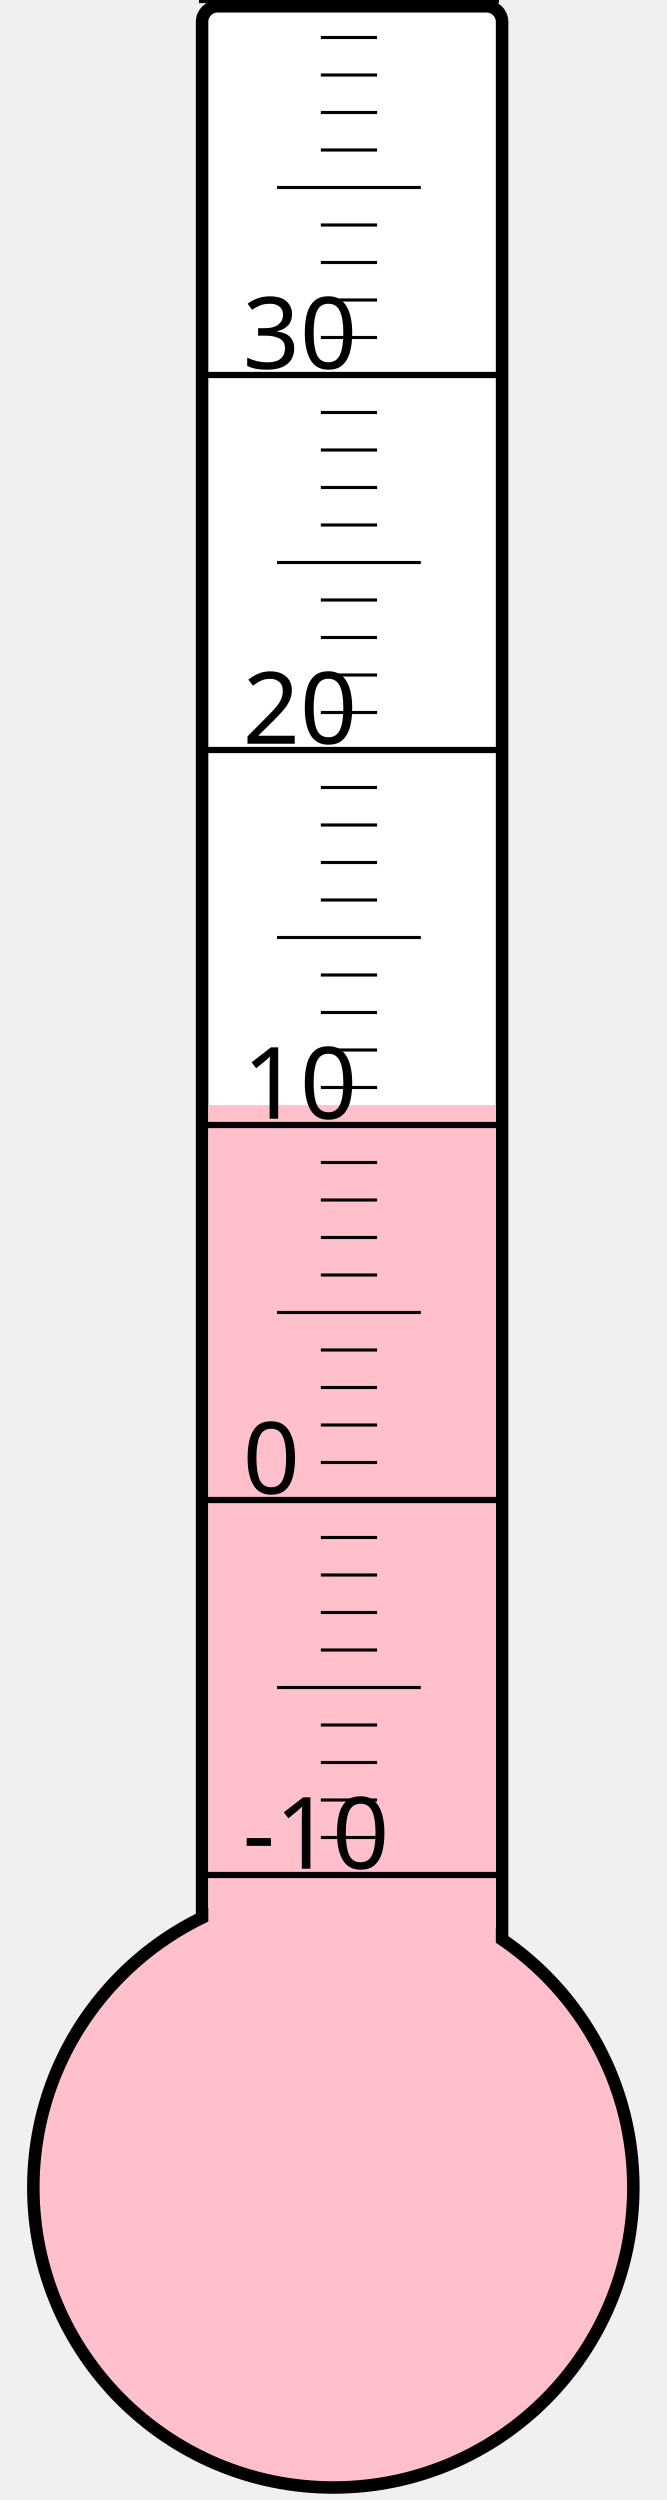
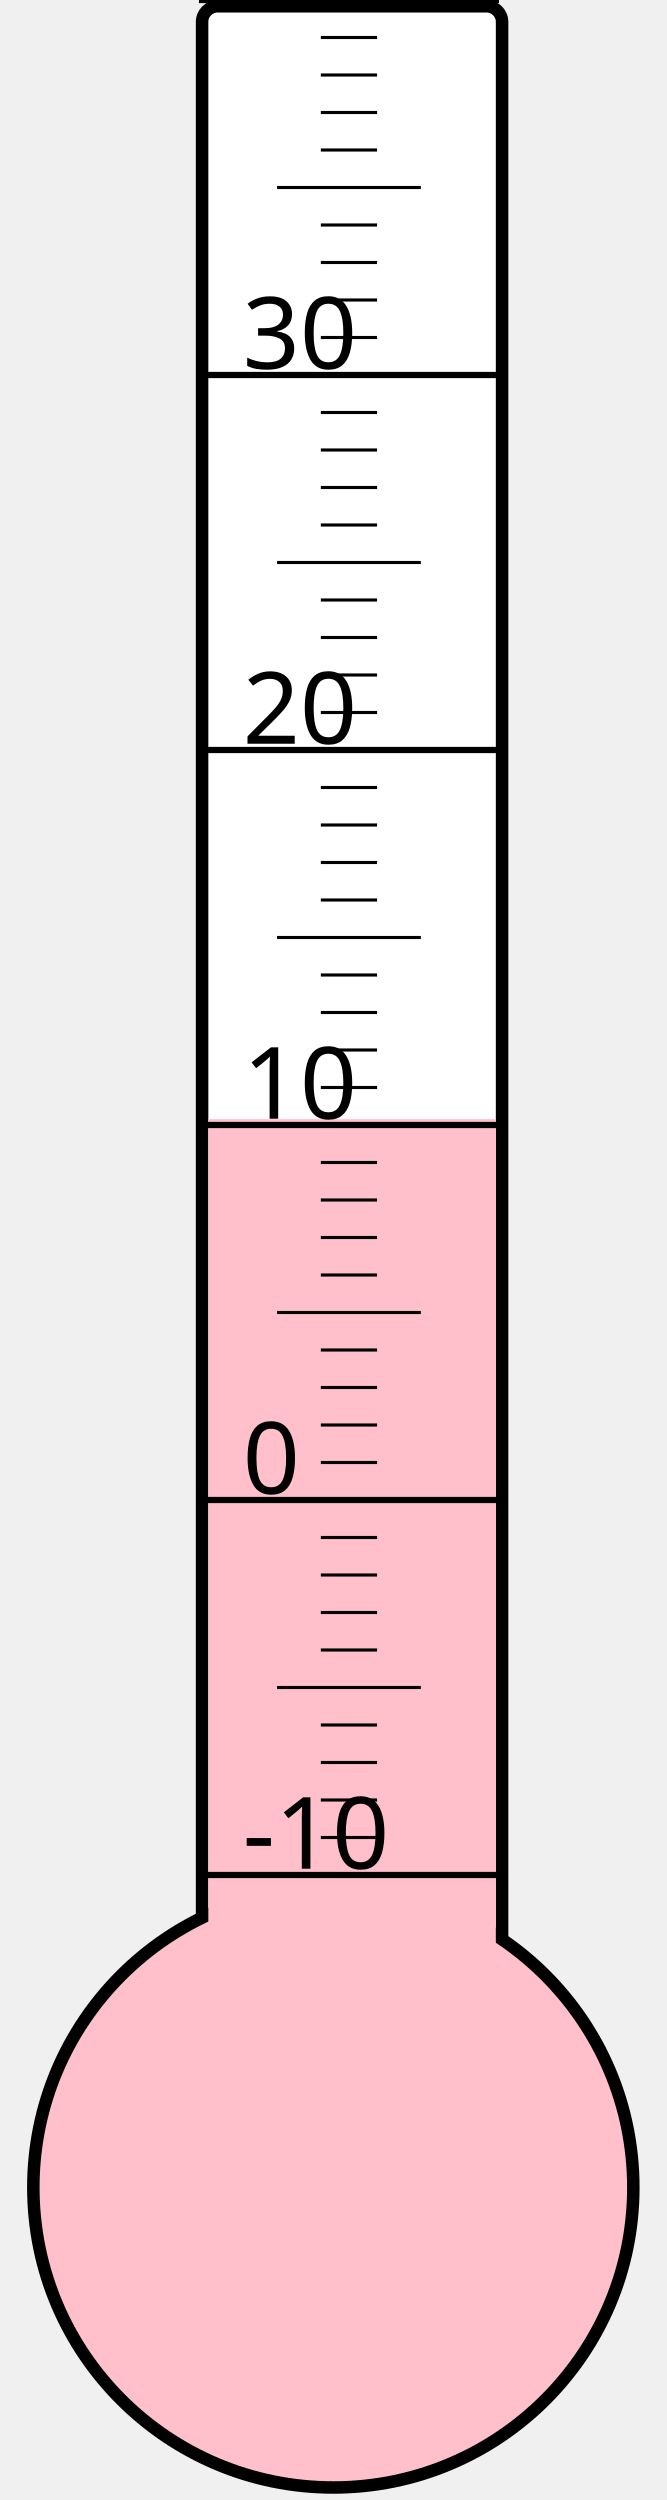
<svg xmlns="http://www.w3.org/2000/svg" width="40px" height="150px" viewBox="0 0 200 800">
  <rect width="200" height="800" x="0" y="0" style="fill: #ffffeb; fill-opacity: 0;" />
  <rect width="96" height="680" x="58" y="2" rx="5" ry="5" style="fill: white; fill-opacity: 1; stroke: black; stroke-width: 4;" />
  <circle cx="100" cy="700" r="96" style="fill: pink; stroke: black; stroke-width: 4;" />
-   <rect width="92" height="346.375" x="60" y="353.625" style="fill: pink; fill-opacity: 1; stroke-width: 0;" />
+   <rect width="92" height="341.875" x="60" y="358.125" style="fill: pink; fill-opacity: 1; stroke-width: 0;" />
  <text x="71" y="598" style="font-family: sans-serif; font-size: 24pt;">-10</text>
  <text x="71" y="478" style="font-family: sans-serif; font-size: 24pt;">0</text>
  <text x="71" y="358" style="font-family: sans-serif; font-size: 24pt;">10</text>
  <text x="71" y="238" style="font-family: sans-serif; font-size: 24pt;">20</text>
  <text x="71" y="118" style="font-family: sans-serif; font-size: 24pt;">30</text>
  <g style="stroke: black;">
    <line x1="57" y1="600" x2="153" y2="600" style="stroke-width: 2;" />
    <line x1="96" y1="588" x2="114" y2="588" style="stroke-width: 1;" />
    <line x1="96" y1="576" x2="114" y2="576" style="stroke-width: 1;" />
    <line x1="96" y1="564" x2="114" y2="564" style="stroke-width: 1;" />
    <line x1="96" y1="552" x2="114" y2="552" style="stroke-width: 1;" />
    <line x1="82" y1="540" x2="128" y2="540" style="stroke-width: 1;" />
    <line x1="96" y1="528" x2="114" y2="528" style="stroke-width: 1;" />
    <line x1="96" y1="516" x2="114" y2="516" style="stroke-width: 1;" />
    <line x1="96" y1="504" x2="114" y2="504" style="stroke-width: 1;" />
    <line x1="96" y1="492" x2="114" y2="492" style="stroke-width: 1;" />
    <line x1="57" y1="480" x2="153" y2="480" style="stroke-width: 2;" />
    <line x1="96" y1="468" x2="114" y2="468" style="stroke-width: 1;" />
    <line x1="96" y1="456" x2="114" y2="456" style="stroke-width: 1;" />
    <line x1="96" y1="444" x2="114" y2="444" style="stroke-width: 1;" />
    <line x1="96" y1="432" x2="114" y2="432" style="stroke-width: 1;" />
    <line x1="82" y1="420" x2="128" y2="420" style="stroke-width: 1;" />
    <line x1="96" y1="408" x2="114" y2="408" style="stroke-width: 1;" />
    <line x1="96" y1="396" x2="114" y2="396" style="stroke-width: 1;" />
    <line x1="96" y1="384" x2="114" y2="384" style="stroke-width: 1;" />
    <line x1="96" y1="372" x2="114" y2="372" style="stroke-width: 1;" />
    <line x1="57" y1="360" x2="153" y2="360" style="stroke-width: 2;" />
    <line x1="96" y1="348" x2="114" y2="348" style="stroke-width: 1;" />
    <line x1="96" y1="336" x2="114" y2="336" style="stroke-width: 1;" />
    <line x1="96" y1="324" x2="114" y2="324" style="stroke-width: 1;" />
    <line x1="96" y1="312" x2="114" y2="312" style="stroke-width: 1;" />
    <line x1="82" y1="300" x2="128" y2="300" style="stroke-width: 1;" />
    <line x1="96" y1="288" x2="114" y2="288" style="stroke-width: 1;" />
    <line x1="96" y1="276" x2="114" y2="276" style="stroke-width: 1;" />
    <line x1="96" y1="264" x2="114" y2="264" style="stroke-width: 1;" />
    <line x1="96" y1="252" x2="114" y2="252" style="stroke-width: 1;" />
    <line x1="57" y1="240" x2="153" y2="240" style="stroke-width: 2;" />
    <line x1="96" y1="228" x2="114" y2="228" style="stroke-width: 1;" />
    <line x1="96" y1="216" x2="114" y2="216" style="stroke-width: 1;" />
    <line x1="96" y1="204" x2="114" y2="204" style="stroke-width: 1;" />
    <line x1="96" y1="192" x2="114" y2="192" style="stroke-width: 1;" />
    <line x1="82" y1="180" x2="128" y2="180" style="stroke-width: 1;" />
    <line x1="96" y1="168" x2="114" y2="168" style="stroke-width: 1;" />
    <line x1="96" y1="156" x2="114" y2="156" style="stroke-width: 1;" />
    <line x1="96" y1="144" x2="114" y2="144" style="stroke-width: 1;" />
    <line x1="96" y1="132" x2="114" y2="132" style="stroke-width: 1;" />
    <line x1="57" y1="120" x2="153" y2="120" style="stroke-width: 2;" />
    <line x1="96" y1="108" x2="114" y2="108" style="stroke-width: 1;" />
    <line x1="96" y1="96" x2="114" y2="96" style="stroke-width: 1;" />
    <line x1="96" y1="84" x2="114" y2="84" style="stroke-width: 1;" />
    <line x1="96" y1="72" x2="114" y2="72" style="stroke-width: 1;" />
    <line x1="82" y1="60" x2="128" y2="60" style="stroke-width: 1;" />
    <line x1="96" y1="48" x2="114" y2="48" style="stroke-width: 1;" />
    <line x1="96" y1="36" x2="114" y2="36" style="stroke-width: 1;" />
    <line x1="96" y1="24" x2="114" y2="24" style="stroke-width: 1;" />
    <line x1="96" y1="12" x2="114" y2="12" style="stroke-width: 1;" />
    <line x1="57" y1="0" x2="153" y2="0" style="stroke-width: 2;" />
  </g>
</svg>
